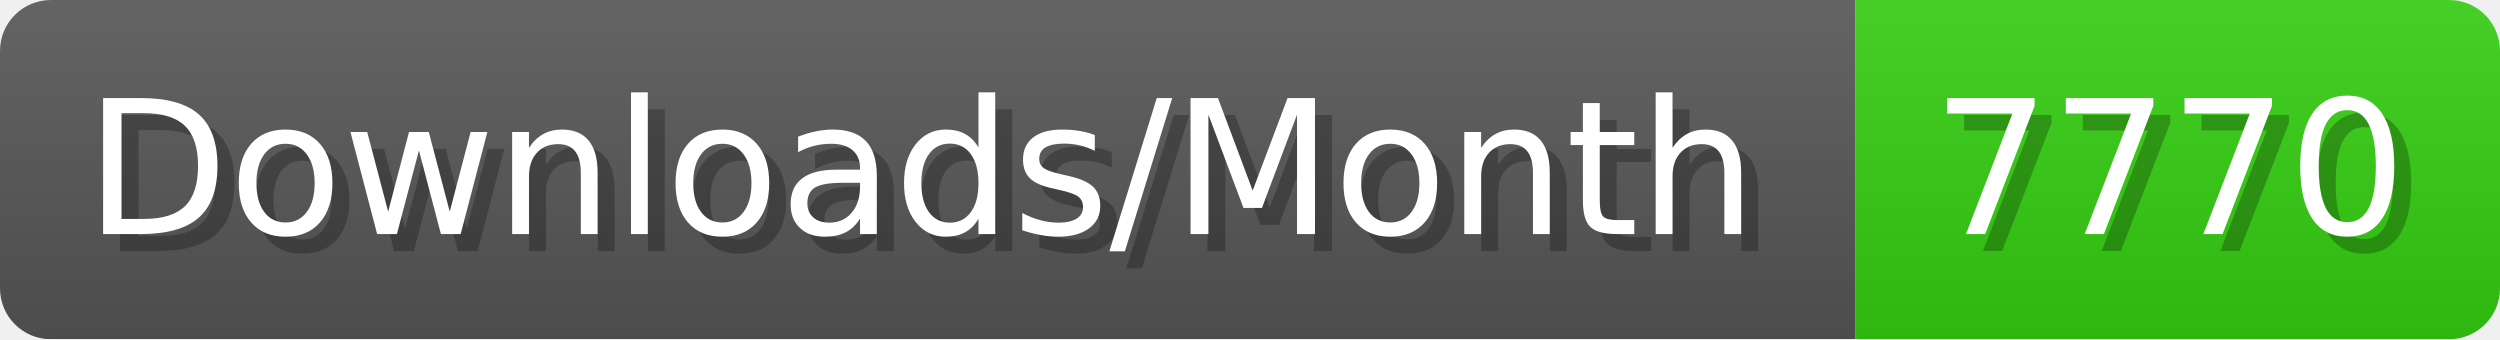
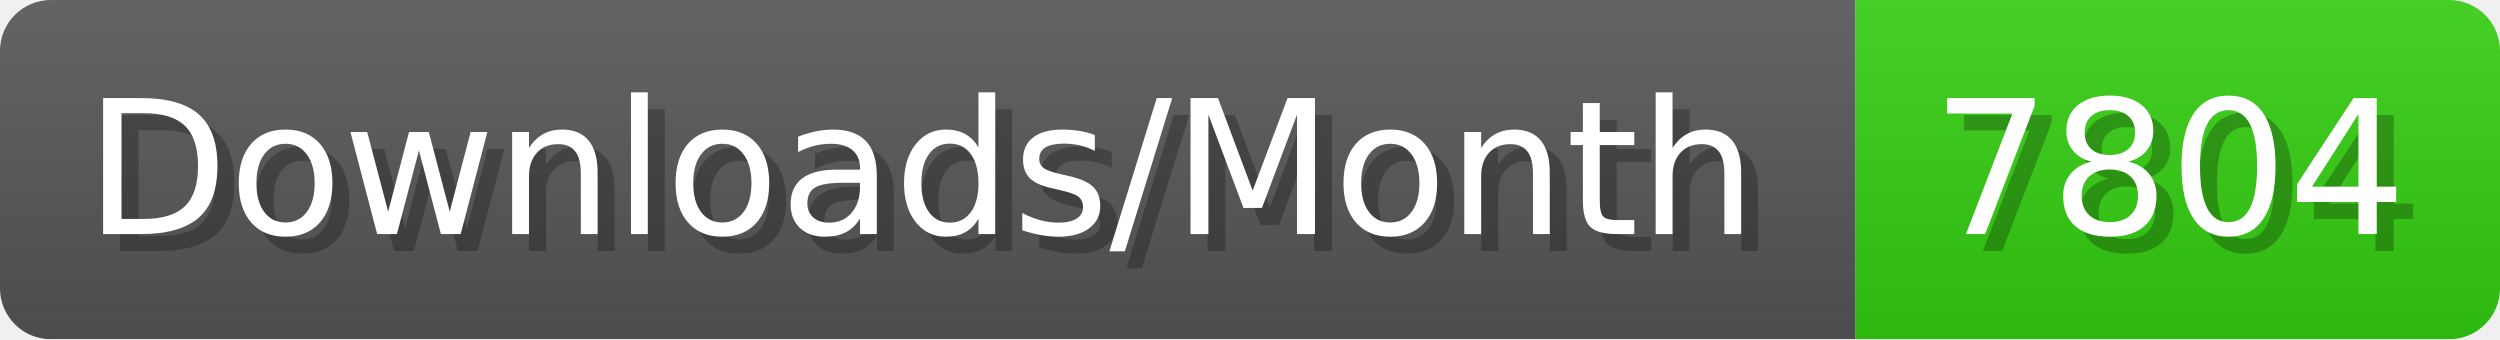
- <svg xmlns="http://www.w3.org/2000/svg" width="147.4" height="20" viewBox="0 0 1474 200" role="img" aria-label="Downloads/Month: 7770">
+ <svg xmlns="http://www.w3.org/2000/svg" width="147.4" height="20" viewBox="0 0 1474 200" role="img" aria-label="Downloads/Month: 7804">
  <linearGradient id="YlXUI" x2="0" y2="100%">
    <stop offset="0" stop-opacity=".1" stop-color="#EEE" />
    <stop offset="1" stop-opacity=".1" />
  </linearGradient>
  <mask id="JHhop">
    <rect width="1474" height="200" rx="30" fill="#FFF" />
  </mask>
  <g mask="url(#JHhop)">
    <rect width="1094" height="200" fill="#555" />
    <rect width="380" height="200" fill="#3C1" x="1094" />
    <rect width="1474" height="200" fill="url(#YlXUI)" />
  </g>
  <g aria-hidden="true" fill="#fff" text-anchor="start" font-family="Verdana,DejaVu Sans,sans-serif" font-size="110">
    <text x="60" y="148" textLength="994" fill="#000" opacity="0.25">Downloads/Month</text>
    <text x="50" y="138" textLength="994">Downloads/Month</text>
-     <text x="1149" y="148" textLength="280" fill="#000" opacity="0.25">7770</text>
-     <text x="1139" y="138" textLength="280">7770</text>
+     <text x="1149" y="148" textLength="280" fill="#000" opacity="0.25">7804</text>
+     <text x="1139" y="138" textLength="280">7804</text>
  </g>
</svg>
